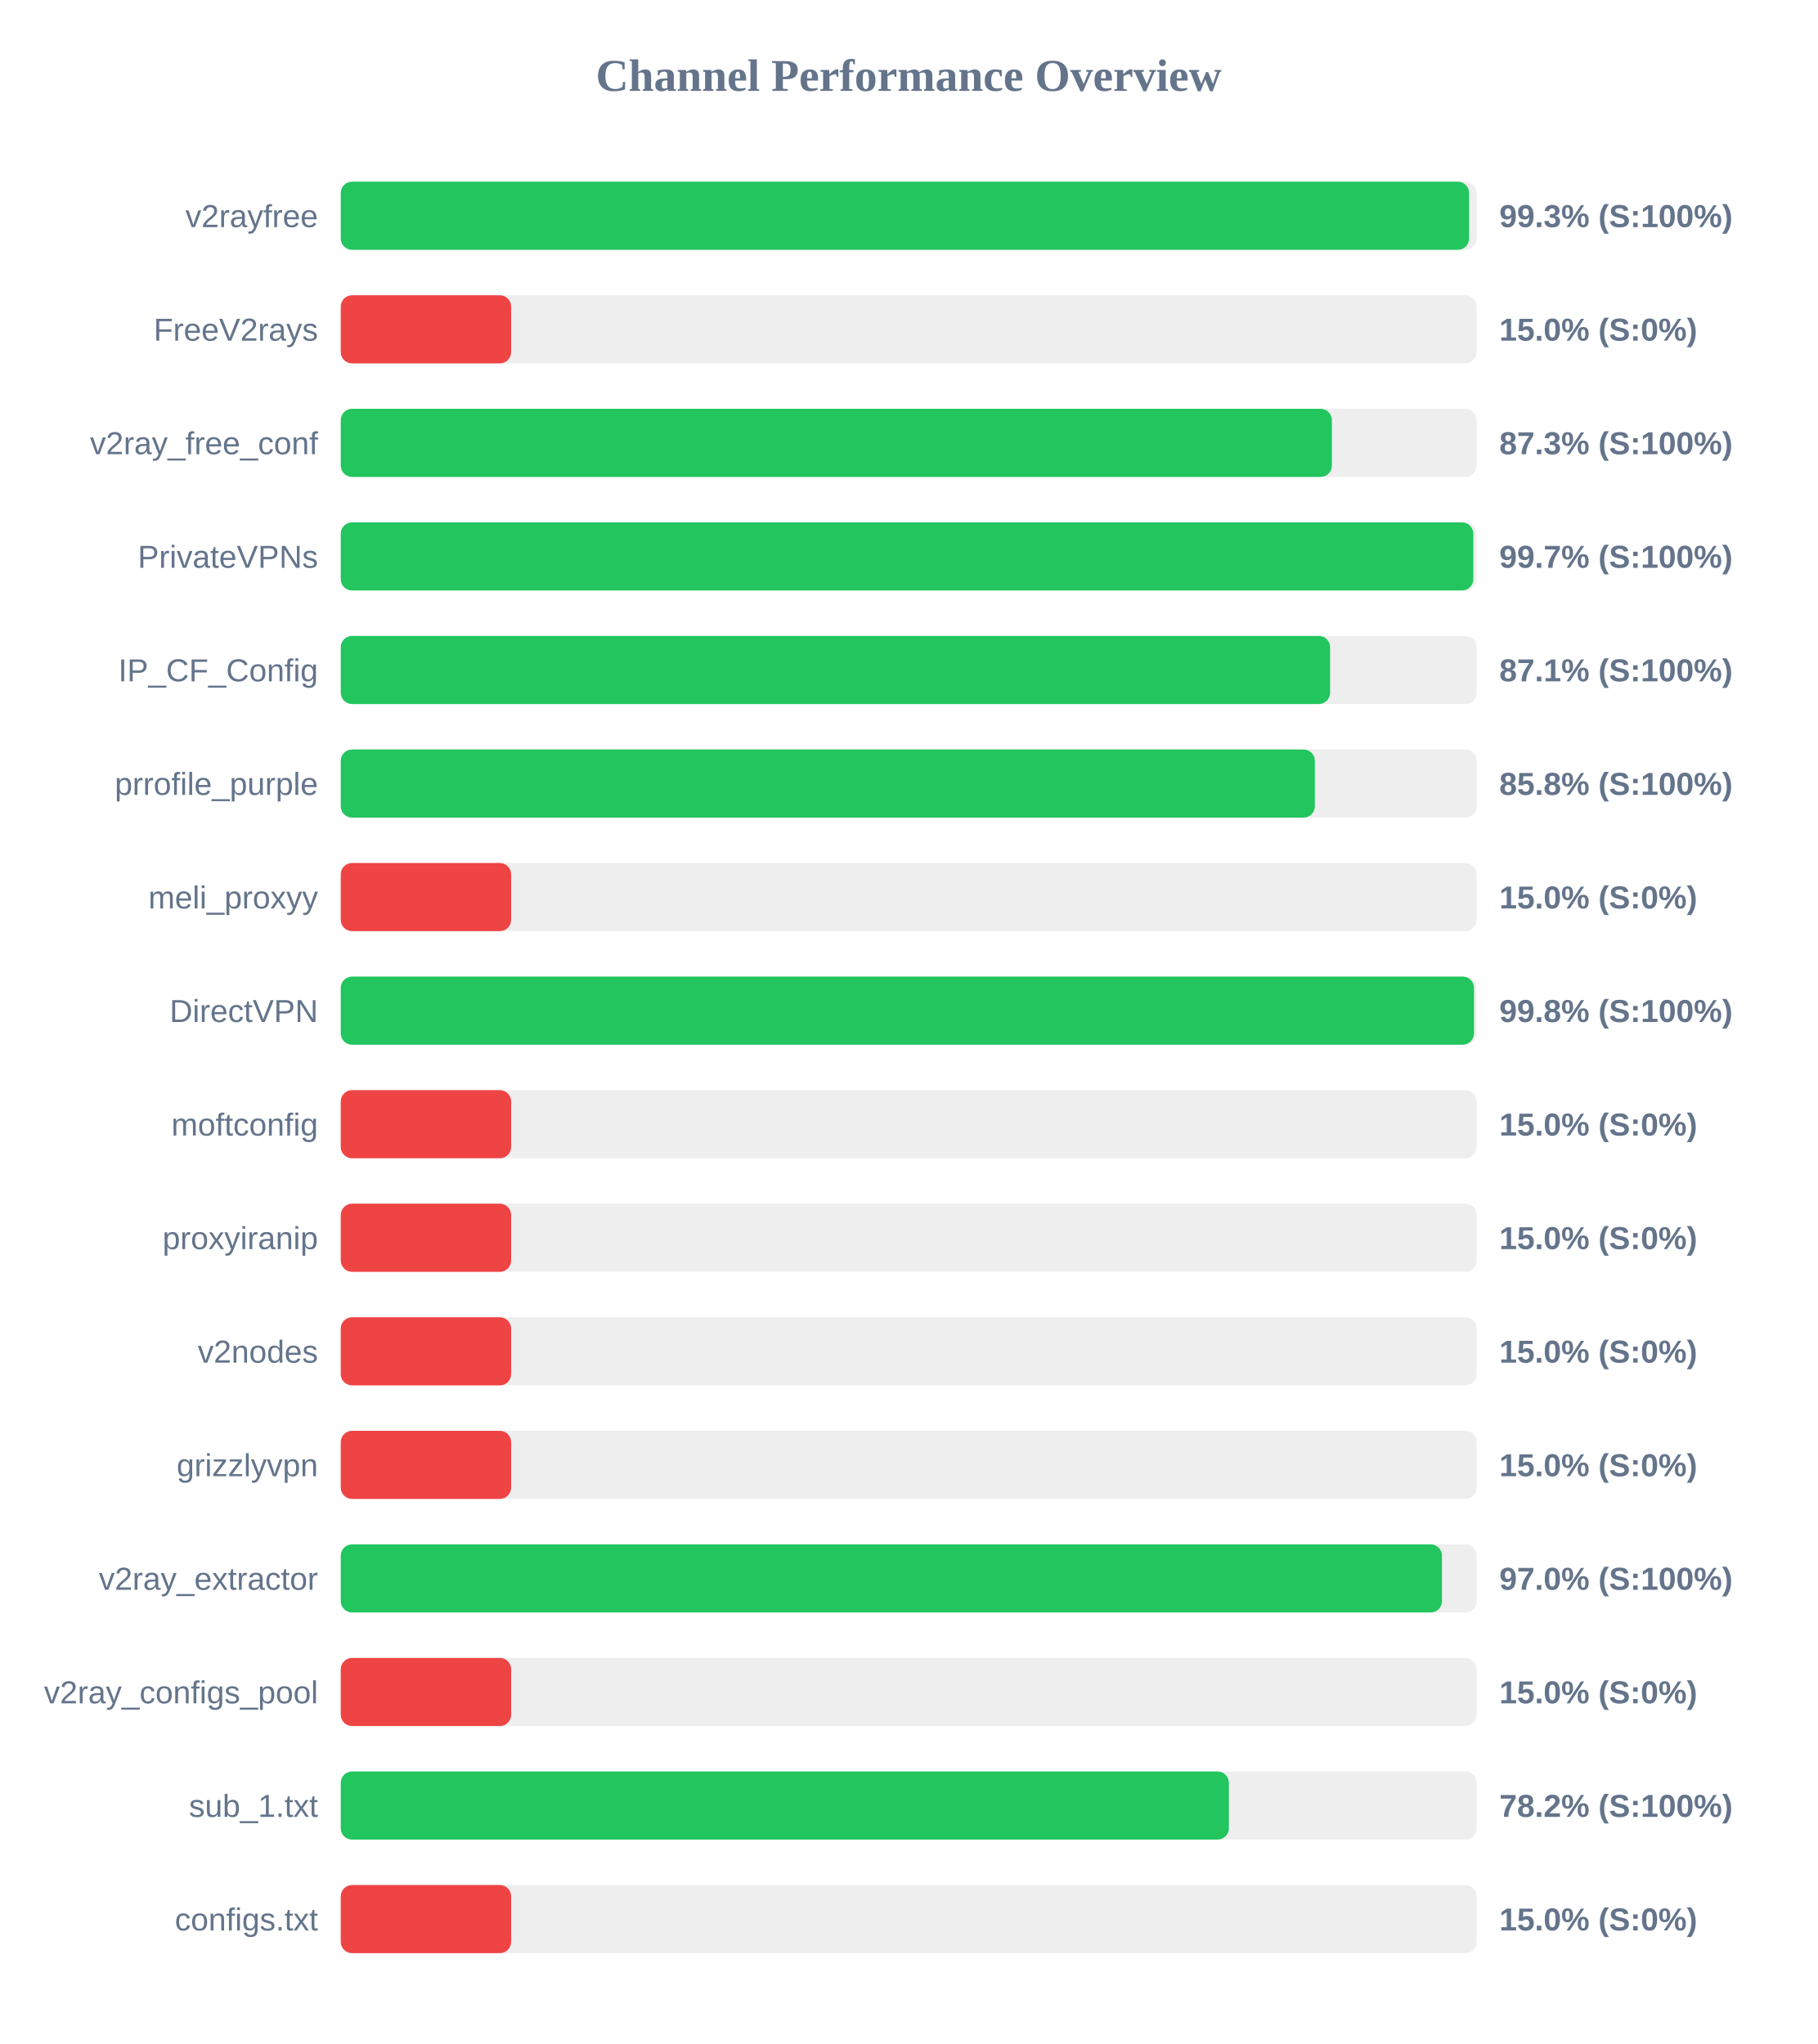
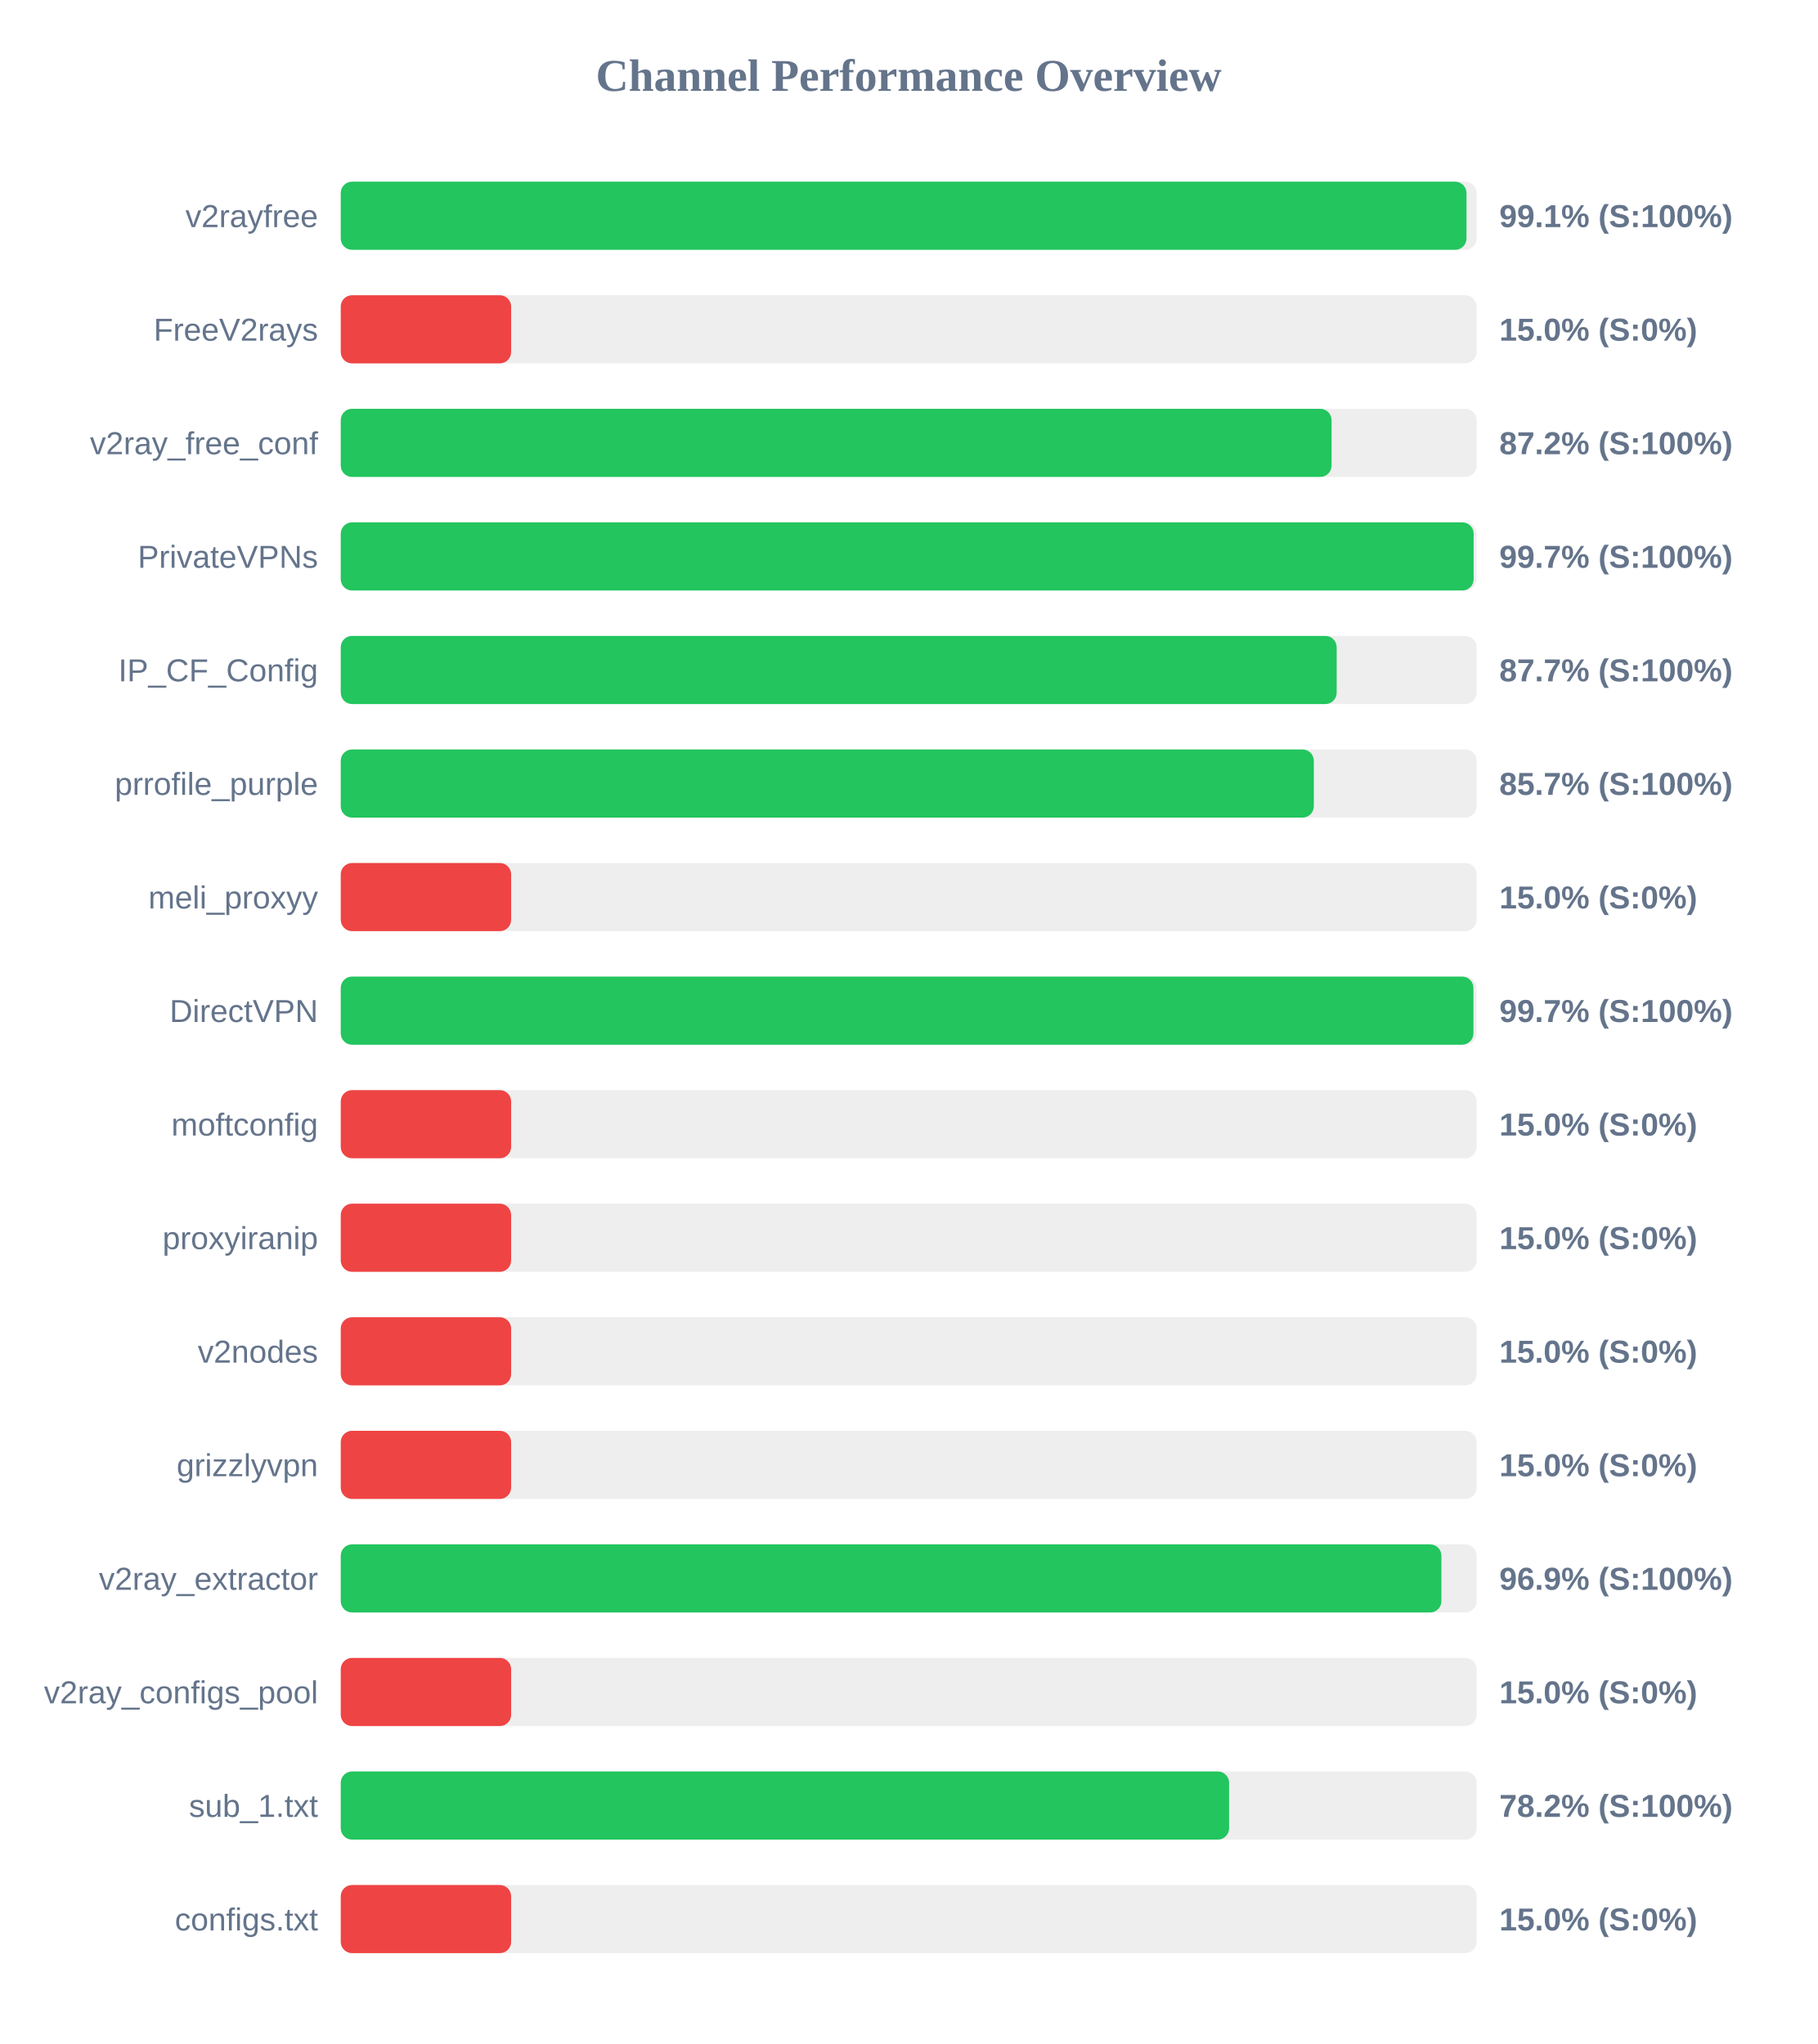
<svg xmlns="http://www.w3.org/2000/svg" width="800" height="900" version="1.1">
  <style>
        .row { font: 14px Arial; fill: #64748b; }
        .score { font: bold 14px Arial; fill: #64748b; }
    </style>
  <text x="400" y="40" text-anchor="middle" font-size="20px" font-weight="bold" fill="#64748b">Channel Performance Overview</text>
  <rect x="150" y="80" width="500" height="30" fill="#eee" rx="5" />
-   <rect x="150" y="80" width="496.7" height="30" fill="#22c55e" rx="5" />
+   <rect x="150" y="80" width="495.55" height="30" fill="#22c55e" rx="5" />
  <text x="140" y="100" text-anchor="end" class="row">v2rayfree</text>
-   <text x="660" y="100" text-anchor="start" class="score">99.3% (S:100%)</text>
+   <text x="660" y="100" text-anchor="start" class="score">99.1% (S:100%)</text>
  <rect x="150" y="130" width="500" height="30" fill="#eee" rx="5" />
  <rect x="150" y="130" width="75.0" height="30" fill="#ef4444" rx="5" />
  <text x="140" y="150" text-anchor="end" class="row">FreeV2rays</text>
  <text x="660" y="150" text-anchor="start" class="score">15.0% (S:0%)</text>
  <rect x="150" y="180" width="500" height="30" fill="#eee" rx="5" />
-   <rect x="150" y="180" width="436.3" height="30" fill="#22c55e" rx="5" />
+   <rect x="150" y="180" width="436.15" height="30" fill="#22c55e" rx="5" />
  <text x="140" y="200" text-anchor="end" class="row">v2ray_free_conf</text>
-   <text x="660" y="200" text-anchor="start" class="score">87.3% (S:100%)</text>
+   <text x="660" y="200" text-anchor="start" class="score">87.2% (S:100%)</text>
  <rect x="150" y="230" width="500" height="30" fill="#eee" rx="5" />
-   <rect x="150" y="230" width="498.55" height="30" fill="#22c55e" rx="5" />
+   <rect x="150" y="230" width="498.7" height="30" fill="#22c55e" rx="5" />
  <text x="140" y="250" text-anchor="end" class="row">PrivateVPNs</text>
  <text x="660" y="250" text-anchor="start" class="score">99.7% (S:100%)</text>
  <rect x="150" y="280" width="500" height="30" fill="#eee" rx="5" />
-   <rect x="150" y="280" width="435.5" height="30" fill="#22c55e" rx="5" />
+   <rect x="150" y="280" width="438.4" height="30" fill="#22c55e" rx="5" />
  <text x="140" y="300" text-anchor="end" class="row">IP_CF_Config</text>
-   <text x="660" y="300" text-anchor="start" class="score">87.1% (S:100%)</text>
+   <text x="660" y="300" text-anchor="start" class="score">87.7% (S:100%)</text>
  <rect x="150" y="330" width="500" height="30" fill="#eee" rx="5" />
-   <rect x="150" y="330" width="428.8" height="30" fill="#22c55e" rx="5" />
+   <rect x="150" y="330" width="428.35" height="30" fill="#22c55e" rx="5" />
  <text x="140" y="350" text-anchor="end" class="row">prrofile_purple</text>
-   <text x="660" y="350" text-anchor="start" class="score">85.8% (S:100%)</text>
+   <text x="660" y="350" text-anchor="start" class="score">85.7% (S:100%)</text>
  <rect x="150" y="380" width="500" height="30" fill="#eee" rx="5" />
  <rect x="150" y="380" width="75.0" height="30" fill="#ef4444" rx="5" />
  <text x="140" y="400" text-anchor="end" class="row">meli_proxyy</text>
  <text x="660" y="400" text-anchor="start" class="score">15.0% (S:0%)</text>
  <rect x="150" y="430" width="500" height="30" fill="#eee" rx="5" />
-   <rect x="150" y="430" width="498.85" height="30" fill="#22c55e" rx="5" />
+   <rect x="150" y="430" width="498.6" height="30" fill="#22c55e" rx="5" />
  <text x="140" y="450" text-anchor="end" class="row">DirectVPN</text>
-   <text x="660" y="450" text-anchor="start" class="score">99.8% (S:100%)</text>
+   <text x="660" y="450" text-anchor="start" class="score">99.7% (S:100%)</text>
  <rect x="150" y="480" width="500" height="30" fill="#eee" rx="5" />
  <rect x="150" y="480" width="75.0" height="30" fill="#ef4444" rx="5" />
  <text x="140" y="500" text-anchor="end" class="row">moftconfig</text>
  <text x="660" y="500" text-anchor="start" class="score">15.0% (S:0%)</text>
  <rect x="150" y="530" width="500" height="30" fill="#eee" rx="5" />
  <rect x="150" y="530" width="75.0" height="30" fill="#ef4444" rx="5" />
  <text x="140" y="550" text-anchor="end" class="row">proxyiranip</text>
  <text x="660" y="550" text-anchor="start" class="score">15.0% (S:0%)</text>
  <rect x="150" y="580" width="500" height="30" fill="#eee" rx="5" />
  <rect x="150" y="580" width="75.0" height="30" fill="#ef4444" rx="5" />
  <text x="140" y="600" text-anchor="end" class="row">v2nodes</text>
  <text x="660" y="600" text-anchor="start" class="score">15.0% (S:0%)</text>
  <rect x="150" y="630" width="500" height="30" fill="#eee" rx="5" />
  <rect x="150" y="630" width="75.0" height="30" fill="#ef4444" rx="5" />
  <text x="140" y="650" text-anchor="end" class="row">grizzlyvpn</text>
  <text x="660" y="650" text-anchor="start" class="score">15.0% (S:0%)</text>
  <rect x="150" y="680" width="500" height="30" fill="#eee" rx="5" />
-   <rect x="150" y="680" width="484.75" height="30" fill="#22c55e" rx="5" />
+   <rect x="150" y="680" width="484.5" height="30" fill="#22c55e" rx="5" />
  <text x="140" y="700" text-anchor="end" class="row">v2ray_extractor</text>
-   <text x="660" y="700" text-anchor="start" class="score">97.0% (S:100%)</text>
+   <text x="660" y="700" text-anchor="start" class="score">96.9% (S:100%)</text>
  <rect x="150" y="730" width="500" height="30" fill="#eee" rx="5" />
  <rect x="150" y="730" width="75.0" height="30" fill="#ef4444" rx="5" />
  <text x="140" y="750" text-anchor="end" class="row">v2ray_configs_pool</text>
  <text x="660" y="750" text-anchor="start" class="score">15.0% (S:0%)</text>
  <rect x="150" y="780" width="500" height="30" fill="#eee" rx="5" />
-   <rect x="150" y="780" width="390.95" height="30" fill="#22c55e" rx="5" />
+   <rect x="150" y="780" width="391.05" height="30" fill="#22c55e" rx="5" />
  <text x="140" y="800" text-anchor="end" class="row">sub_1.txt</text>
  <text x="660" y="800" text-anchor="start" class="score">78.2% (S:100%)</text>
  <rect x="150" y="830" width="500" height="30" fill="#eee" rx="5" />
  <rect x="150" y="830" width="75.0" height="30" fill="#ef4444" rx="5" />
  <text x="140" y="850" text-anchor="end" class="row">configs.txt</text>
  <text x="660" y="850" text-anchor="start" class="score">15.0% (S:0%)</text>
</svg>
